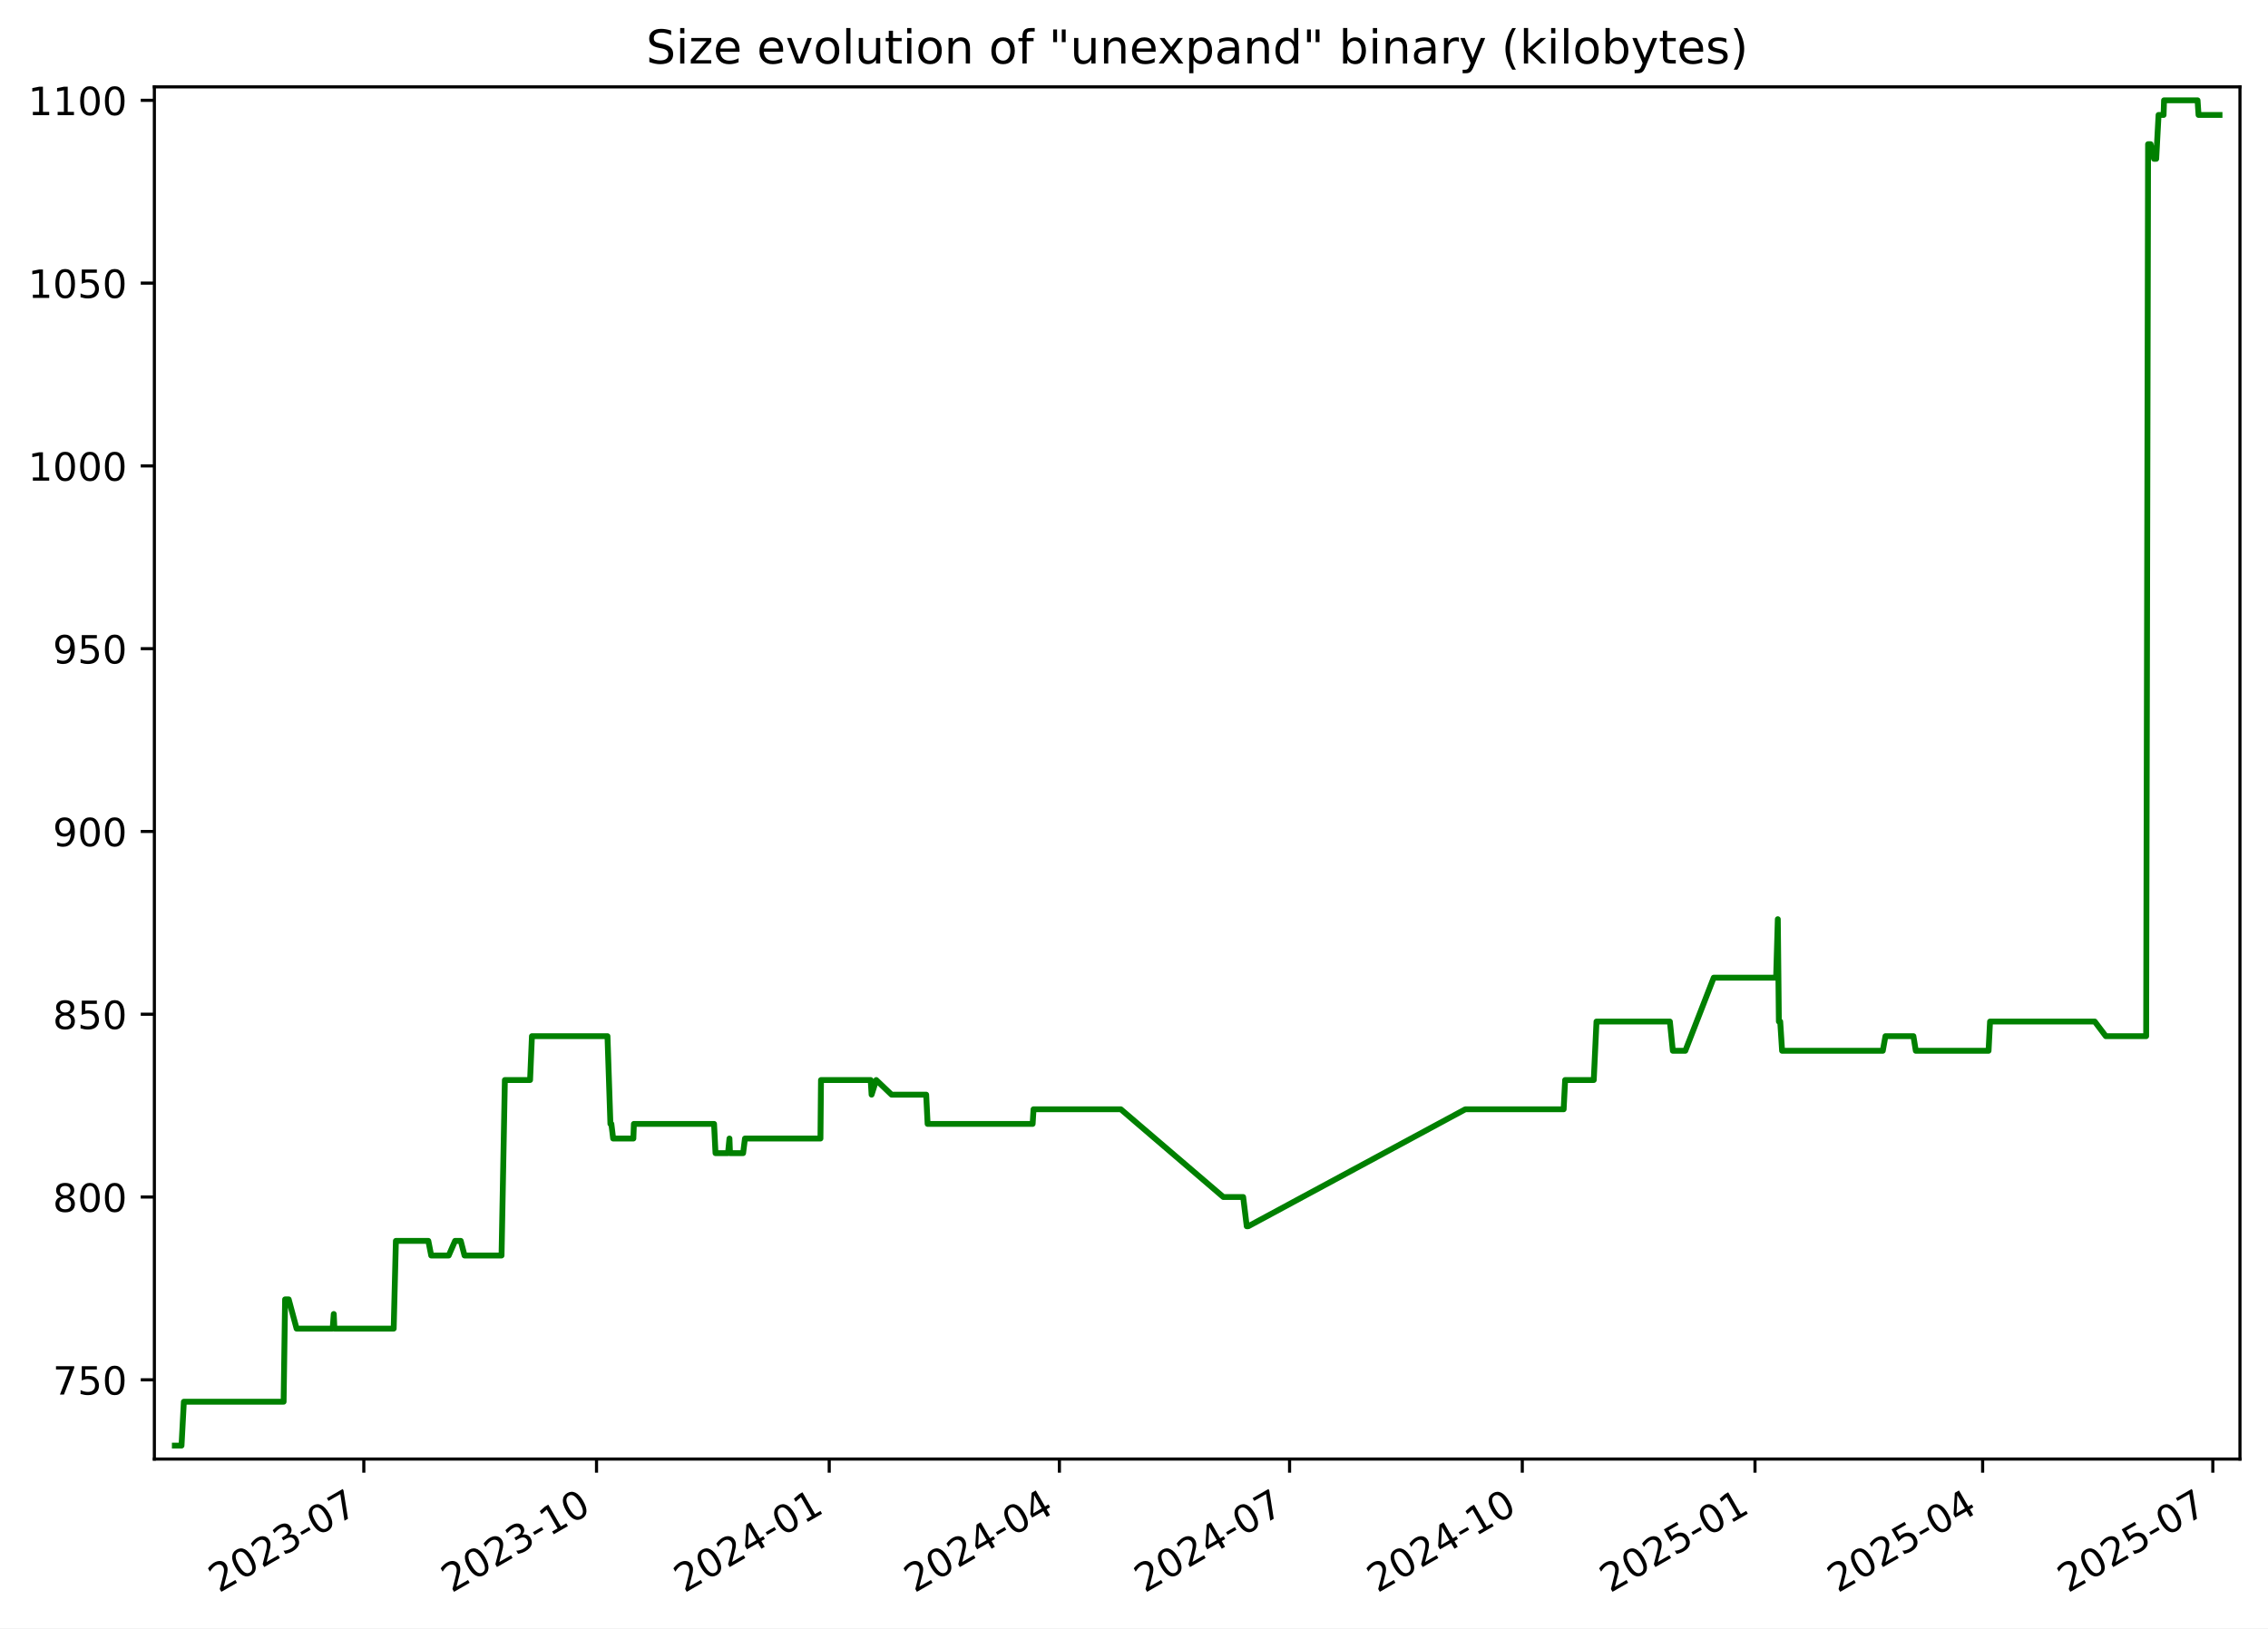
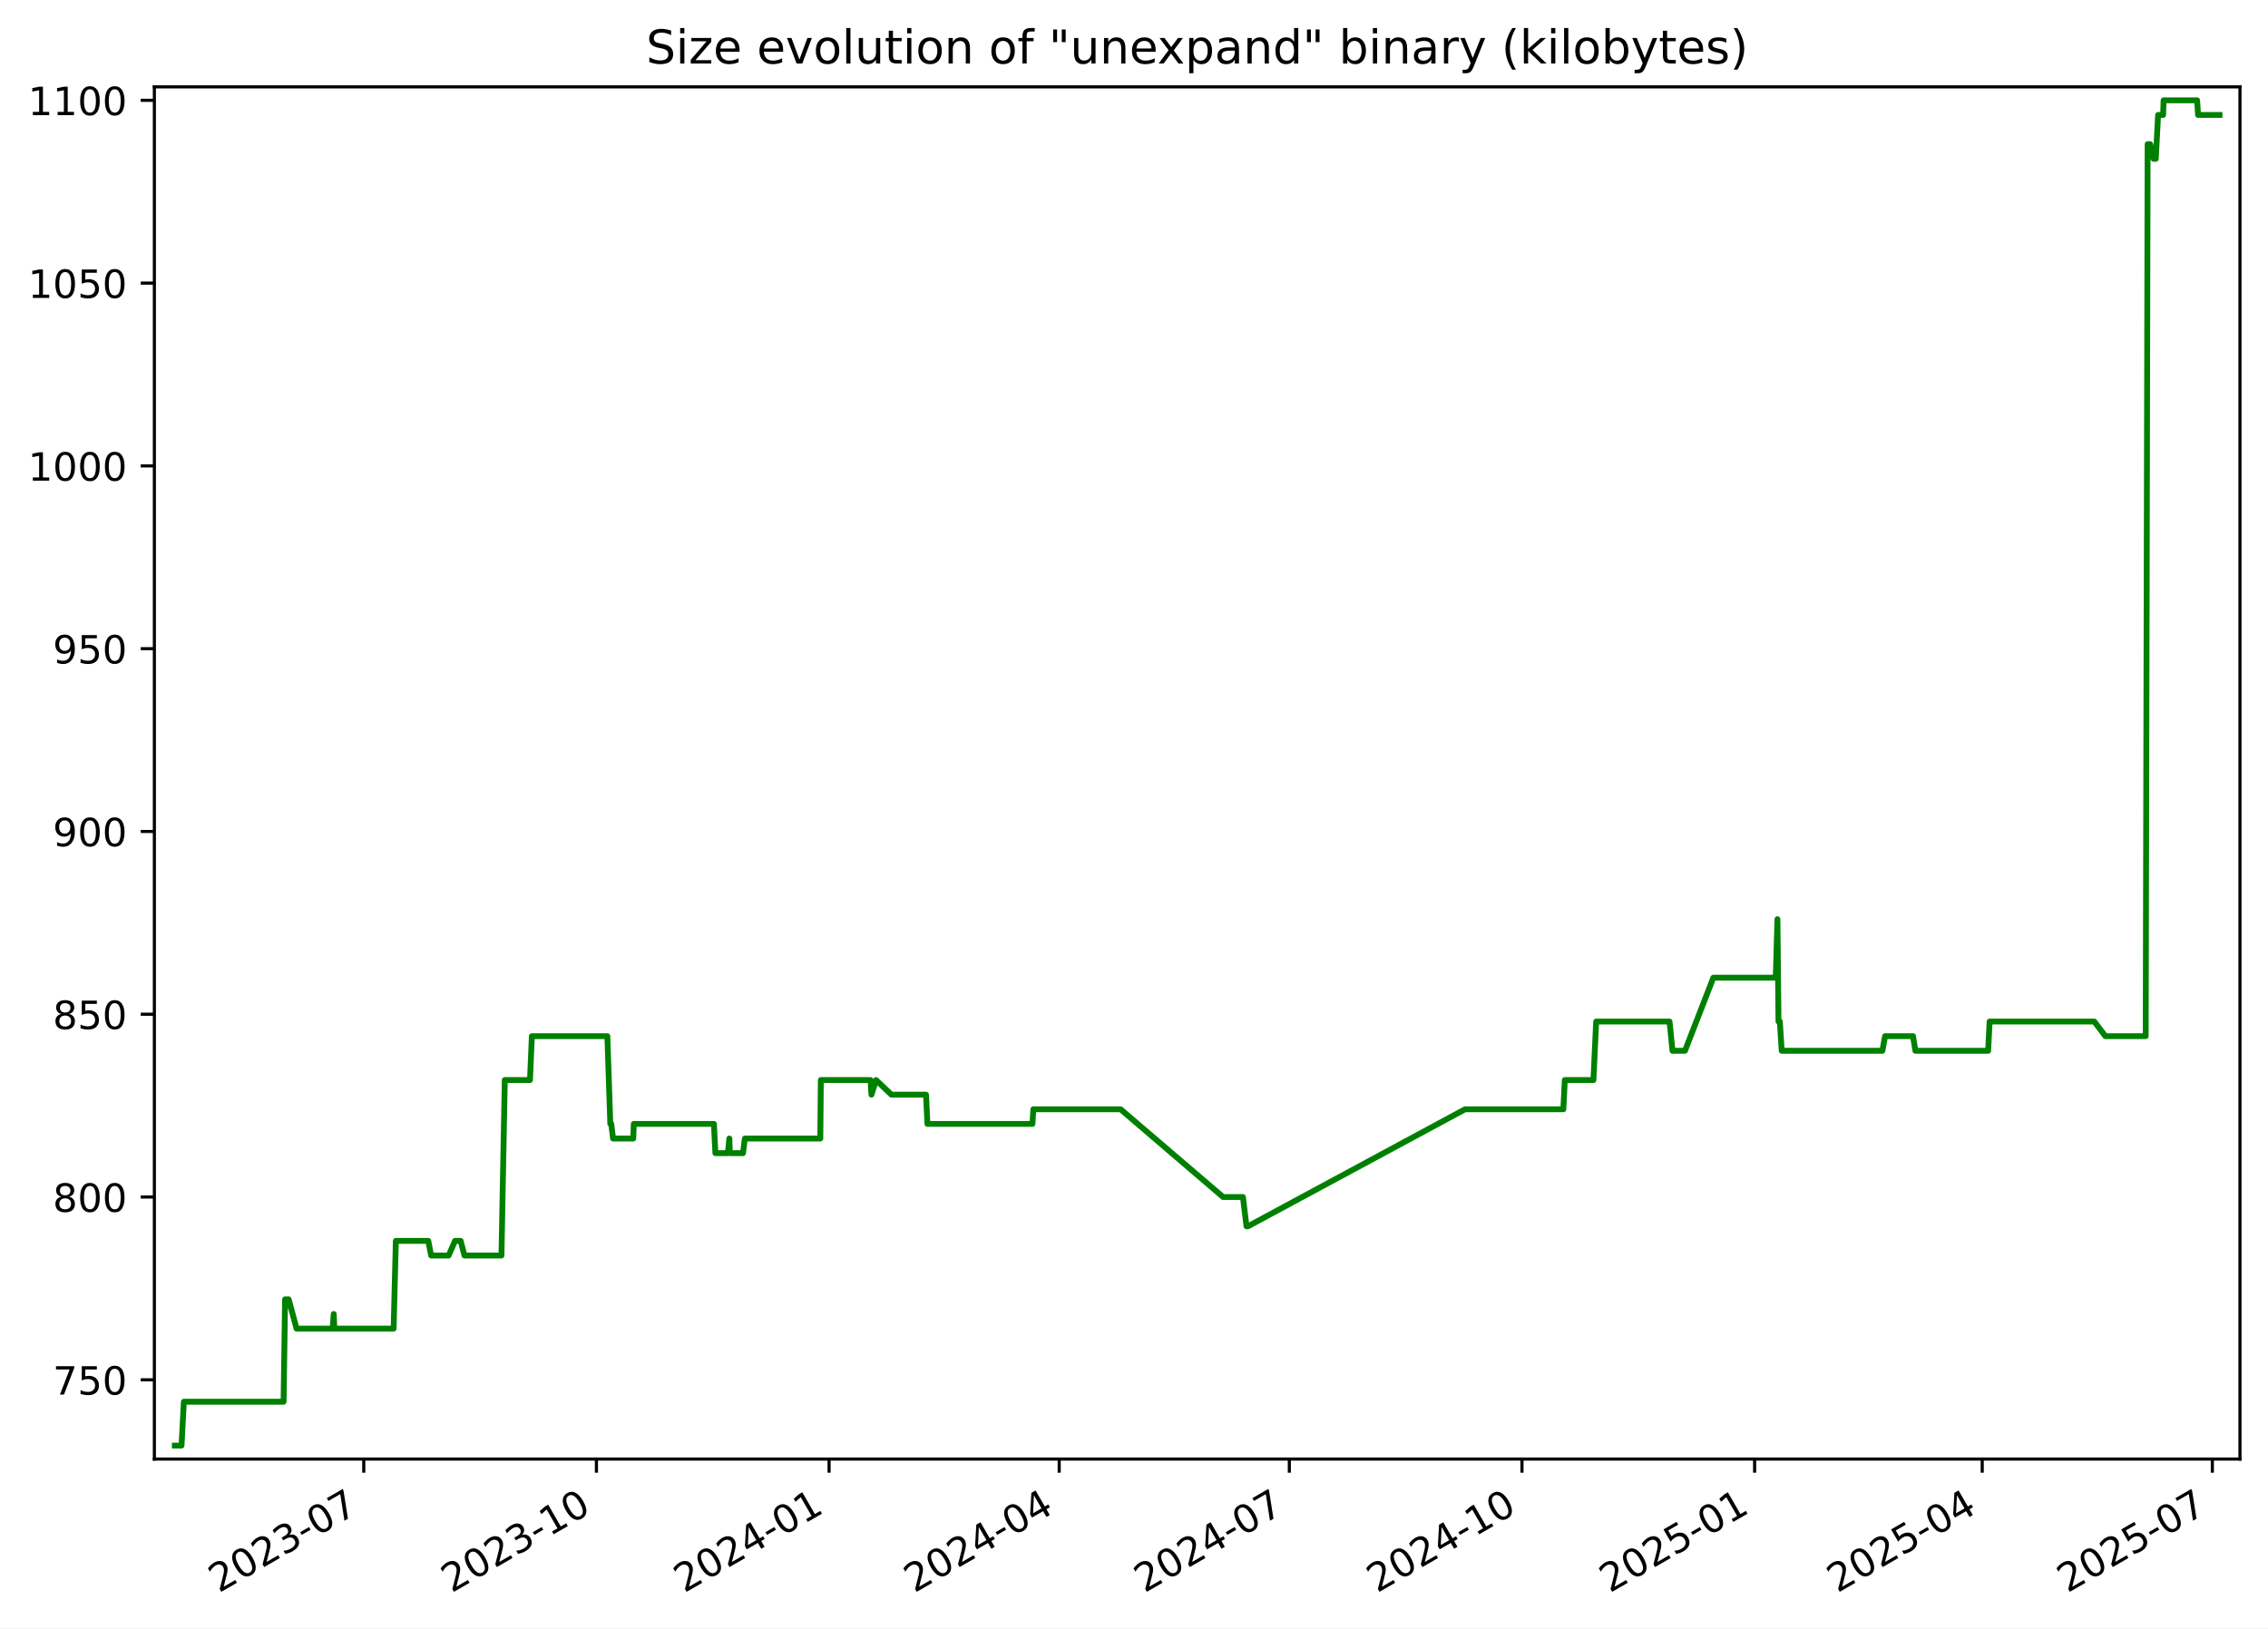
<svg xmlns="http://www.w3.org/2000/svg" xmlns:xlink="http://www.w3.org/1999/xlink" width="582.53pt" height="418.303pt" viewBox="0 0 582.53 418.303" version="1.1">
  <defs>
    <style type="text/css">*{stroke-linejoin: round; stroke-linecap: butt}</style>
  </defs>
  <g id="figure_1">
    <g id="patch_1">
      <path d="M -0 418.303  L 582.53 418.303  L 582.53 0  L -0 0  z " style="fill: #ffffff" />
    </g>
    <g id="axes_1">
      <g id="patch_2">
        <path d="M 39.65 374.83  L 575.33 374.83  L 575.33 22.318  L 39.65 22.318  z " style="fill: #ffffff" />
      </g>
      <g id="matplotlib.axis_1">
        <g id="xtick_1">
          <g id="line2d_1">
            <defs>
-               <path id="m22f95cb3aa" d="M 0 0  L 0 3.5  " style="stroke: #000000; stroke-width: 0.8" />
+               <path id="mf2815ac8bf" d="M 0 0  L 0 3.5  " style="stroke: #000000; stroke-width: 0.8" />
            </defs>
            <g>
-               <use xlink:href="#m22f95cb3aa" x="93.446" y="374.83" style="stroke: #000000; stroke-width: 0.8" />
+               <use xlink:href="#mf2815ac8bf" x="93.434" y="374.83" style="stroke: #000000; stroke-width: 0.8" />
            </g>
          </g>
          <g id="text_1">
-             <g transform="translate(56.22074 409.302) rotate(-30) scale(0.1 -0.1)">
+             <g transform="translate(56.20951 409.302) rotate(-30) scale(0.1 -0.1)">
              <defs>
                <path id="DejaVuSans-32" d="M 1228 531  L 3431 531  L 3431 0  L 469 0  L 469 531  Q 828 903 1448 1529  Q 2069 2156 2228 2338  Q 2531 2678 2651 2914  Q 2772 3150 2772 3378  Q 2772 3750 2511 3984  Q 2250 4219 1831 4219  Q 1534 4219 1204 4116  Q 875 4013 500 3803  L 500 4441  Q 881 4594 1212 4672  Q 1544 4750 1819 4750  Q 2544 4750 2975 4387  Q 3406 4025 3406 3419  Q 3406 3131 3298 2873  Q 3191 2616 2906 2266  Q 2828 2175 2409 1742  Q 1991 1309 1228 531  z " transform="scale(0.015625)" />
                <path id="DejaVuSans-30" d="M 2034 4250  Q 1547 4250 1301 3770  Q 1056 3291 1056 2328  Q 1056 1369 1301 889  Q 1547 409 2034 409  Q 2525 409 2770 889  Q 3016 1369 3016 2328  Q 3016 3291 2770 3770  Q 2525 4250 2034 4250  z M 2034 4750  Q 2819 4750 3233 4129  Q 3647 3509 3647 2328  Q 3647 1150 3233 529  Q 2819 -91 2034 -91  Q 1250 -91 836 529  Q 422 1150 422 2328  Q 422 3509 836 4129  Q 1250 4750 2034 4750  z " transform="scale(0.015625)" />
                <path id="DejaVuSans-33" d="M 2597 2516  Q 3050 2419 3304 2112  Q 3559 1806 3559 1356  Q 3559 666 3084 287  Q 2609 -91 1734 -91  Q 1441 -91 1130 -33  Q 819 25 488 141  L 488 750  Q 750 597 1062 519  Q 1375 441 1716 441  Q 2309 441 2620 675  Q 2931 909 2931 1356  Q 2931 1769 2642 2001  Q 2353 2234 1838 2234  L 1294 2234  L 1294 2753  L 1863 2753  Q 2328 2753 2575 2939  Q 2822 3125 2822 3475  Q 2822 3834 2567 4026  Q 2313 4219 1838 4219  Q 1578 4219 1281 4162  Q 984 4106 628 3988  L 628 4550  Q 988 4650 1302 4700  Q 1616 4750 1894 4750  Q 2613 4750 3031 4423  Q 3450 4097 3450 3541  Q 3450 3153 3228 2886  Q 3006 2619 2597 2516  z " transform="scale(0.015625)" />
                <path id="DejaVuSans-2d" d="M 313 2009  L 1997 2009  L 1997 1497  L 313 1497  L 313 2009  z " transform="scale(0.015625)" />
                <path id="DejaVuSans-37" d="M 525 4666  L 3525 4666  L 3525 4397  L 1831 0  L 1172 0  L 2766 4134  L 525 4134  L 525 4666  z " transform="scale(0.015625)" />
              </defs>
              <use xlink:href="#DejaVuSans-32" />
              <use xlink:href="#DejaVuSans-30" x="63.623" />
              <use xlink:href="#DejaVuSans-32" x="127.246" />
              <use xlink:href="#DejaVuSans-33" x="190.869" />
              <use xlink:href="#DejaVuSans-2d" x="254.492" />
              <use xlink:href="#DejaVuSans-30" x="290.576" />
              <use xlink:href="#DejaVuSans-37" x="354.199" />
            </g>
          </g>
        </g>
        <g id="xtick_2">
          <g id="line2d_2">
            <g>
-               <use xlink:href="#m22f95cb3aa" x="153.215" y="374.83" style="stroke: #000000; stroke-width: 0.8" />
+               <use xlink:href="#mf2815ac8bf" x="153.19" y="374.83" style="stroke: #000000; stroke-width: 0.8" />
            </g>
          </g>
          <g id="text_2">
-             <g transform="translate(115.9905 409.302) rotate(-30) scale(0.1 -0.1)">
+             <g transform="translate(115.9654 409.302) rotate(-30) scale(0.1 -0.1)">
              <defs>
                <path id="DejaVuSans-31" d="M 794 531  L 1825 531  L 1825 4091  L 703 3866  L 703 4441  L 1819 4666  L 2450 4666  L 2450 531  L 3481 531  L 3481 0  L 794 0  L 794 531  z " transform="scale(0.015625)" />
              </defs>
              <use xlink:href="#DejaVuSans-32" />
              <use xlink:href="#DejaVuSans-30" x="63.623" />
              <use xlink:href="#DejaVuSans-32" x="127.246" />
              <use xlink:href="#DejaVuSans-33" x="190.869" />
              <use xlink:href="#DejaVuSans-2d" x="254.492" />
              <use xlink:href="#DejaVuSans-31" x="290.576" />
              <use xlink:href="#DejaVuSans-30" x="354.199" />
            </g>
          </g>
        </g>
        <g id="xtick_3">
          <g id="line2d_3">
            <g>
-               <use xlink:href="#m22f95cb3aa" x="212.985" y="374.83" style="stroke: #000000; stroke-width: 0.8" />
+               <use xlink:href="#mf2815ac8bf" x="212.946" y="374.83" style="stroke: #000000; stroke-width: 0.8" />
            </g>
          </g>
          <g id="text_3">
-             <g transform="translate(175.7602 409.302) rotate(-30) scale(0.1 -0.1)">
+             <g transform="translate(175.7213 409.302) rotate(-30) scale(0.1 -0.1)">
              <defs>
                <path id="DejaVuSans-34" d="M 2419 4116  L 825 1625  L 2419 1625  L 2419 4116  z M 2253 4666  L 3047 4666  L 3047 1625  L 3713 1625  L 3713 1100  L 3047 1100  L 3047 0  L 2419 0  L 2419 1100  L 313 1100  L 313 1709  L 2253 4666  z " transform="scale(0.015625)" />
              </defs>
              <use xlink:href="#DejaVuSans-32" />
              <use xlink:href="#DejaVuSans-30" x="63.623" />
              <use xlink:href="#DejaVuSans-32" x="127.246" />
              <use xlink:href="#DejaVuSans-34" x="190.869" />
              <use xlink:href="#DejaVuSans-2d" x="254.492" />
              <use xlink:href="#DejaVuSans-30" x="290.576" />
              <use xlink:href="#DejaVuSans-31" x="354.199" />
            </g>
          </g>
        </g>
        <g id="xtick_4">
          <g id="line2d_4">
            <g>
-               <use xlink:href="#m22f95cb3aa" x="272.105" y="374.83" style="stroke: #000000; stroke-width: 0.8" />
+               <use xlink:href="#mf2815ac8bf" x="272.053" y="374.83" style="stroke: #000000; stroke-width: 0.8" />
            </g>
          </g>
          <g id="text_4">
-             <g transform="translate(234.8803 409.302) rotate(-30) scale(0.1 -0.1)">
+             <g transform="translate(234.8277 409.302) rotate(-30) scale(0.1 -0.1)">
              <use xlink:href="#DejaVuSans-32" />
              <use xlink:href="#DejaVuSans-30" x="63.623" />
              <use xlink:href="#DejaVuSans-32" x="127.246" />
              <use xlink:href="#DejaVuSans-34" x="190.869" />
              <use xlink:href="#DejaVuSans-2d" x="254.492" />
              <use xlink:href="#DejaVuSans-30" x="290.576" />
              <use xlink:href="#DejaVuSans-34" x="354.199" />
            </g>
          </g>
        </g>
        <g id="xtick_5">
          <g id="line2d_5">
            <g>
-               <use xlink:href="#m22f95cb3aa" x="331.225" y="374.83" style="stroke: #000000; stroke-width: 0.8" />
+               <use xlink:href="#mf2815ac8bf" x="331.159" y="374.83" style="stroke: #000000; stroke-width: 0.8" />
            </g>
          </g>
          <g id="text_5">
-             <g transform="translate(294.0003 409.302) rotate(-30) scale(0.1 -0.1)">
+             <g transform="translate(293.9341 409.302) rotate(-30) scale(0.1 -0.1)">
              <use xlink:href="#DejaVuSans-32" />
              <use xlink:href="#DejaVuSans-30" x="63.623" />
              <use xlink:href="#DejaVuSans-32" x="127.246" />
              <use xlink:href="#DejaVuSans-34" x="190.869" />
              <use xlink:href="#DejaVuSans-2d" x="254.492" />
              <use xlink:href="#DejaVuSans-30" x="290.576" />
              <use xlink:href="#DejaVuSans-37" x="354.199" />
            </g>
          </g>
        </g>
        <g id="xtick_6">
          <g id="line2d_6">
            <g>
-               <use xlink:href="#m22f95cb3aa" x="390.995" y="374.83" style="stroke: #000000; stroke-width: 0.8" />
+               <use xlink:href="#mf2815ac8bf" x="390.915" y="374.83" style="stroke: #000000; stroke-width: 0.8" />
            </g>
          </g>
          <g id="text_6">
-             <g transform="translate(353.7701 409.302) rotate(-30) scale(0.1 -0.1)">
+             <g transform="translate(353.69 409.302) rotate(-30) scale(0.1 -0.1)">
              <use xlink:href="#DejaVuSans-32" />
              <use xlink:href="#DejaVuSans-30" x="63.623" />
              <use xlink:href="#DejaVuSans-32" x="127.246" />
              <use xlink:href="#DejaVuSans-34" x="190.869" />
              <use xlink:href="#DejaVuSans-2d" x="254.492" />
              <use xlink:href="#DejaVuSans-31" x="290.576" />
              <use xlink:href="#DejaVuSans-30" x="354.199" />
            </g>
          </g>
        </g>
        <g id="xtick_7">
          <g id="line2d_7">
            <g>
-               <use xlink:href="#m22f95cb3aa" x="450.765" y="374.83" style="stroke: #000000; stroke-width: 0.8" />
+               <use xlink:href="#mf2815ac8bf" x="450.671" y="374.83" style="stroke: #000000; stroke-width: 0.8" />
            </g>
          </g>
          <g id="text_7">
-             <g transform="translate(413.5398 409.302) rotate(-30) scale(0.1 -0.1)">
+             <g transform="translate(413.4459 409.302) rotate(-30) scale(0.1 -0.1)">
              <defs>
                <path id="DejaVuSans-35" d="M 691 4666  L 3169 4666  L 3169 4134  L 1269 4134  L 1269 2991  Q 1406 3038 1543 3061  Q 1681 3084 1819 3084  Q 2600 3084 3056 2656  Q 3513 2228 3513 1497  Q 3513 744 3044 326  Q 2575 -91 1722 -91  Q 1428 -91 1123 -41  Q 819 9 494 109  L 494 744  Q 775 591 1075 516  Q 1375 441 1709 441  Q 2250 441 2565 725  Q 2881 1009 2881 1497  Q 2881 1984 2565 2268  Q 2250 2553 1709 2553  Q 1456 2553 1204 2497  Q 953 2441 691 2322  L 691 4666  z " transform="scale(0.015625)" />
              </defs>
              <use xlink:href="#DejaVuSans-32" />
              <use xlink:href="#DejaVuSans-30" x="63.623" />
              <use xlink:href="#DejaVuSans-32" x="127.246" />
              <use xlink:href="#DejaVuSans-35" x="190.869" />
              <use xlink:href="#DejaVuSans-2d" x="254.492" />
              <use xlink:href="#DejaVuSans-30" x="290.576" />
              <use xlink:href="#DejaVuSans-31" x="354.199" />
            </g>
          </g>
        </g>
        <g id="xtick_8">
          <g id="line2d_8">
            <g>
-               <use xlink:href="#m22f95cb3aa" x="509.235" y="374.83" style="stroke: #000000; stroke-width: 0.8" />
+               <use xlink:href="#mf2815ac8bf" x="509.128" y="374.83" style="stroke: #000000; stroke-width: 0.8" />
            </g>
          </g>
          <g id="text_8">
-             <g transform="translate(472.0102 409.302) rotate(-30) scale(0.1 -0.1)">
+             <g transform="translate(471.9028 409.302) rotate(-30) scale(0.1 -0.1)">
              <use xlink:href="#DejaVuSans-32" />
              <use xlink:href="#DejaVuSans-30" x="63.623" />
              <use xlink:href="#DejaVuSans-32" x="127.246" />
              <use xlink:href="#DejaVuSans-35" x="190.869" />
              <use xlink:href="#DejaVuSans-2d" x="254.492" />
              <use xlink:href="#DejaVuSans-30" x="290.576" />
              <use xlink:href="#DejaVuSans-34" x="354.199" />
            </g>
          </g>
        </g>
        <g id="xtick_9">
          <g id="line2d_9">
            <g>
-               <use xlink:href="#m22f95cb3aa" x="568.355" y="374.83" style="stroke: #000000; stroke-width: 0.8" />
+               <use xlink:href="#mf2815ac8bf" x="568.234" y="374.83" style="stroke: #000000; stroke-width: 0.8" />
            </g>
          </g>
          <g id="text_9">
-             <g transform="translate(531.1303 409.302) rotate(-30) scale(0.1 -0.1)">
+             <g transform="translate(531.0092 409.302) rotate(-30) scale(0.1 -0.1)">
              <use xlink:href="#DejaVuSans-32" />
              <use xlink:href="#DejaVuSans-30" x="63.623" />
              <use xlink:href="#DejaVuSans-32" x="127.246" />
              <use xlink:href="#DejaVuSans-35" x="190.869" />
              <use xlink:href="#DejaVuSans-2d" x="254.492" />
              <use xlink:href="#DejaVuSans-30" x="290.576" />
              <use xlink:href="#DejaVuSans-37" x="354.199" />
            </g>
          </g>
        </g>
      </g>
      <g id="matplotlib.axis_2">
        <g id="ytick_1">
          <g id="line2d_10">
            <defs>
-               <path id="md3372bdb05" d="M 0 0  L -3.5 0  " style="stroke: #000000; stroke-width: 0.8" />
+               <path id="m56752900ae" d="M 0 0  L -3.5 0  " style="stroke: #000000; stroke-width: 0.8" />
            </defs>
            <g>
-               <use xlink:href="#md3372bdb05" x="39.65" y="354.47" style="stroke: #000000; stroke-width: 0.8" />
+               <use xlink:href="#m56752900ae" x="39.65" y="354.47" style="stroke: #000000; stroke-width: 0.8" />
            </g>
          </g>
          <g id="text_10">
            <g transform="translate(13.5625 358.269) scale(0.1 -0.1)">
              <use xlink:href="#DejaVuSans-37" />
              <use xlink:href="#DejaVuSans-35" x="63.623" />
              <use xlink:href="#DejaVuSans-30" x="127.246" />
            </g>
          </g>
        </g>
        <g id="ytick_2">
          <g id="line2d_11">
            <g>
-               <use xlink:href="#md3372bdb05" x="39.65" y="307.513" style="stroke: #000000; stroke-width: 0.8" />
+               <use xlink:href="#m56752900ae" x="39.65" y="307.513" style="stroke: #000000; stroke-width: 0.8" />
            </g>
          </g>
          <g id="text_11">
            <g transform="translate(13.5625 311.3125) scale(0.1 -0.1)">
              <defs>
                <path id="DejaVuSans-38" d="M 2034 2216  Q 1584 2216 1326 1975  Q 1069 1734 1069 1313  Q 1069 891 1326 650  Q 1584 409 2034 409  Q 2484 409 2743 651  Q 3003 894 3003 1313  Q 3003 1734 2745 1975  Q 2488 2216 2034 2216  z M 1403 2484  Q 997 2584 770 2862  Q 544 3141 544 3541  Q 544 4100 942 4425  Q 1341 4750 2034 4750  Q 2731 4750 3128 4425  Q 3525 4100 3525 3541  Q 3525 3141 3298 2862  Q 3072 2584 2669 2484  Q 3125 2378 3379 2068  Q 3634 1759 3634 1313  Q 3634 634 3220 271  Q 2806 -91 2034 -91  Q 1263 -91 848 271  Q 434 634 434 1313  Q 434 1759 690 2068  Q 947 2378 1403 2484  z M 1172 3481  Q 1172 3119 1398 2916  Q 1625 2713 2034 2713  Q 2441 2713 2670 2916  Q 2900 3119 2900 3481  Q 2900 3844 2670 4047  Q 2441 4250 2034 4250  Q 1625 4250 1398 4047  Q 1172 3844 1172 3481  z " transform="scale(0.015625)" />
              </defs>
              <use xlink:href="#DejaVuSans-38" />
              <use xlink:href="#DejaVuSans-30" x="63.623" />
              <use xlink:href="#DejaVuSans-30" x="127.246" />
            </g>
          </g>
        </g>
        <g id="ytick_3">
          <g id="line2d_12">
            <g>
-               <use xlink:href="#md3372bdb05" x="39.65" y="260.557" style="stroke: #000000; stroke-width: 0.8" />
+               <use xlink:href="#m56752900ae" x="39.65" y="260.557" style="stroke: #000000; stroke-width: 0.8" />
            </g>
          </g>
          <g id="text_12">
            <g transform="translate(13.5625 264.356) scale(0.1 -0.1)">
              <use xlink:href="#DejaVuSans-38" />
              <use xlink:href="#DejaVuSans-35" x="63.623" />
              <use xlink:href="#DejaVuSans-30" x="127.246" />
            </g>
          </g>
        </g>
        <g id="ytick_4">
          <g id="line2d_13">
            <g>
-               <use xlink:href="#md3372bdb05" x="39.65" y="213.6" style="stroke: #000000; stroke-width: 0.8" />
+               <use xlink:href="#m56752900ae" x="39.65" y="213.6" style="stroke: #000000; stroke-width: 0.8" />
            </g>
          </g>
          <g id="text_13">
            <g transform="translate(13.5625 217.3994) scale(0.1 -0.1)">
              <defs>
                <path id="DejaVuSans-39" d="M 703 97  L 703 672  Q 941 559 1184 500  Q 1428 441 1663 441  Q 2288 441 2617 861  Q 2947 1281 2994 2138  Q 2813 1869 2534 1725  Q 2256 1581 1919 1581  Q 1219 1581 811 2004  Q 403 2428 403 3163  Q 403 3881 828 4315  Q 1253 4750 1959 4750  Q 2769 4750 3195 4129  Q 3622 3509 3622 2328  Q 3622 1225 3098 567  Q 2575 -91 1691 -91  Q 1453 -91 1209 -44  Q 966 3 703 97  z M 1959 2075  Q 2384 2075 2632 2365  Q 2881 2656 2881 3163  Q 2881 3666 2632 3958  Q 2384 4250 1959 4250  Q 1534 4250 1286 3958  Q 1038 3666 1038 3163  Q 1038 2656 1286 2365  Q 1534 2075 1959 2075  z " transform="scale(0.015625)" />
              </defs>
              <use xlink:href="#DejaVuSans-39" />
              <use xlink:href="#DejaVuSans-30" x="63.623" />
              <use xlink:href="#DejaVuSans-30" x="127.246" />
            </g>
          </g>
        </g>
        <g id="ytick_5">
          <g id="line2d_14">
            <g>
-               <use xlink:href="#md3372bdb05" x="39.65" y="166.644" style="stroke: #000000; stroke-width: 0.8" />
+               <use xlink:href="#m56752900ae" x="39.65" y="166.644" style="stroke: #000000; stroke-width: 0.8" />
            </g>
          </g>
          <g id="text_14">
            <g transform="translate(13.5625 170.4429) scale(0.1 -0.1)">
              <use xlink:href="#DejaVuSans-39" />
              <use xlink:href="#DejaVuSans-35" x="63.623" />
              <use xlink:href="#DejaVuSans-30" x="127.246" />
            </g>
          </g>
        </g>
        <g id="ytick_6">
          <g id="line2d_15">
            <g>
-               <use xlink:href="#md3372bdb05" x="39.65" y="119.687" style="stroke: #000000; stroke-width: 0.8" />
+               <use xlink:href="#m56752900ae" x="39.65" y="119.687" style="stroke: #000000; stroke-width: 0.8" />
            </g>
          </g>
          <g id="text_15">
            <g transform="translate(7.2 123.4864) scale(0.1 -0.1)">
              <use xlink:href="#DejaVuSans-31" />
              <use xlink:href="#DejaVuSans-30" x="63.623" />
              <use xlink:href="#DejaVuSans-30" x="127.246" />
              <use xlink:href="#DejaVuSans-30" x="190.869" />
            </g>
          </g>
        </g>
        <g id="ytick_7">
          <g id="line2d_16">
            <g>
-               <use xlink:href="#md3372bdb05" x="39.65" y="72.731" style="stroke: #000000; stroke-width: 0.8" />
+               <use xlink:href="#m56752900ae" x="39.65" y="72.731" style="stroke: #000000; stroke-width: 0.8" />
            </g>
          </g>
          <g id="text_16">
            <g transform="translate(7.2 76.52987) scale(0.1 -0.1)">
              <use xlink:href="#DejaVuSans-31" />
              <use xlink:href="#DejaVuSans-30" x="63.623" />
              <use xlink:href="#DejaVuSans-35" x="127.246" />
              <use xlink:href="#DejaVuSans-30" x="190.869" />
            </g>
          </g>
        </g>
        <g id="ytick_8">
          <g id="line2d_17">
            <g>
-               <use xlink:href="#md3372bdb05" x="39.65" y="25.774" style="stroke: #000000; stroke-width: 0.8" />
+               <use xlink:href="#m56752900ae" x="39.65" y="25.774" style="stroke: #000000; stroke-width: 0.8" />
            </g>
          </g>
          <g id="text_17">
            <g transform="translate(7.2 29.57334) scale(0.1 -0.1)">
              <use xlink:href="#DejaVuSans-31" />
              <use xlink:href="#DejaVuSans-31" x="63.623" />
              <use xlink:href="#DejaVuSans-30" x="127.246" />
              <use xlink:href="#DejaVuSans-30" x="190.869" />
            </g>
          </g>
        </g>
      </g>
      <g id="line2d_18">
-         <path d="M 44.902 371.374  L 46.622 371.374  L 47.223 360.105  L 72.846 360.105  L 73.227 333.809  L 74.155 333.809  L 76.18 341.322  L 85.449 341.322  L 85.725 337.565  L 85.89 341.322  L 101.118 341.322  L 101.684 318.783  L 110.017 318.783  L 110.755 322.539  L 115.251 322.539  L 116.883 318.783  L 118.34 318.783  L 119.315 322.539  L 128.819 322.539  L 129.675 277.461  L 136.149 277.461  L 136.626 266.192  L 156.029 266.192  L 156.782 288.731  L 157.029 288.731  L 157.486 292.487  L 162.68 292.487  L 162.813 288.731  L 183.405 288.731  L 183.776 296.244  L 186.992 296.244  L 187.359 292.487  L 187.502 296.244  L 190.87 296.244  L 191.343 292.487  L 210.731 292.487  L 210.871 277.461  L 223.634 277.461  L 223.867 281.218  L 225.059 277.461  L 228.996 281.218  L 237.89 281.218  L 238.255 288.731  L 265.231 288.731  L 265.462 284.974  L 287.88 284.974  L 314.211 307.513  L 319.307 307.513  L 320.222 315.026  L 320.618 315.026  L 376.368 284.974  L 401.621 284.974  L 401.999 277.461  L 409.354 277.461  L 410.056 262.435  L 428.905 262.435  L 429.667 269.948  L 432.866 269.948  L 440.163 251.165  L 456.193 251.165  L 456.626 236.139  L 456.899 262.435  L 457.244 262.435  L 457.723 269.948  L 483.591 269.948  L 484.274 266.192  L 491.458 266.192  L 492.07 269.948  L 510.755 269.948  L 511.137 262.435  L 538.03 262.435  L 540.869 266.192  L 551.237 266.192  L 551.73 37.044  L 552.386 37.044  L 553.253 40.8  L 553.818 40.8  L 554.422 29.531  L 555.712 29.531  L 555.83 25.774  L 564.439 25.774  L 564.691 29.531  L 570.078 29.531  L 570.078 29.531  " clip-path="url(#p4b94e2faf2)" style="fill: none; stroke: #008000; stroke-width: 1.5; stroke-linecap: square" />
+         <path d="M 44.902 371.374  L 46.621 371.374  L 47.223 360.105  L 72.84 360.105  L 73.22 333.809  L 74.148 333.809  L 76.173 341.322  L 85.44 341.322  L 85.716 337.565  L 85.88 341.322  L 101.105 341.322  L 101.67 318.783  L 110.002 318.783  L 110.74 322.539  L 115.234 322.539  L 116.866 318.783  L 118.323 318.783  L 119.297 322.539  L 128.8 322.539  L 129.655 277.461  L 136.128 277.461  L 136.605 266.192  L 156.003 266.192  L 156.756 288.731  L 157.003 288.731  L 157.459 292.487  L 162.653 292.487  L 162.786 288.731  L 183.373 288.731  L 183.744 296.244  L 186.96 296.244  L 187.326 292.487  L 187.469 296.244  L 190.837 296.244  L 191.309 292.487  L 210.692 292.487  L 210.832 277.461  L 223.592 277.461  L 223.826 281.218  L 225.017 277.461  L 228.953 281.218  L 237.846 281.218  L 238.21 288.731  L 265.18 288.731  L 265.411 284.974  L 287.824 284.974  L 314.149 307.513  L 319.244 307.513  L 320.159 315.026  L 320.554 315.026  L 376.291 284.974  L 401.539 284.974  L 401.917 277.461  L 409.269 277.461  L 409.972 262.435  L 428.816 262.435  L 429.578 269.948  L 432.776 269.948  L 440.072 251.165  L 456.098 251.165  L 456.531 236.139  L 456.803 262.435  L 457.148 262.435  L 457.627 269.948  L 483.49 269.948  L 484.172 266.192  L 491.355 266.192  L 491.966 269.948  L 510.647 269.948  L 511.029 262.435  L 537.916 262.435  L 540.754 266.192  L 551.12 266.192  L 551.613 37.044  L 552.269 37.044  L 553.136 40.8  L 553.7 40.8  L 554.304 29.531  L 555.594 29.531  L 555.712 25.774  L 564.319 25.774  L 564.57 29.531  L 570.078 29.531  L 570.078 29.531  " clip-path="url(#p7a68730d0b)" style="fill: none; stroke: #008000; stroke-width: 1.5; stroke-linecap: square" />
      </g>
      <g id="patch_3">
        <path d="M 39.65 374.83  L 39.65 22.318  " style="fill: none; stroke: #000000; stroke-width: 0.8; stroke-linejoin: miter; stroke-linecap: square" />
      </g>
      <g id="patch_4">
        <path d="M 575.33 374.83  L 575.33 22.318  " style="fill: none; stroke: #000000; stroke-width: 0.8; stroke-linejoin: miter; stroke-linecap: square" />
      </g>
      <g id="patch_5">
        <path d="M 39.65 374.83  L 575.33 374.83  " style="fill: none; stroke: #000000; stroke-width: 0.8; stroke-linejoin: miter; stroke-linecap: square" />
      </g>
      <g id="patch_6">
        <path d="M 39.65 22.318  L 575.33 22.318  " style="fill: none; stroke: #000000; stroke-width: 0.8; stroke-linejoin: miter; stroke-linecap: square" />
      </g>
      <g id="text_18">
        <g transform="translate(165.9538 16.31812) scale(0.12 -0.12)">
          <defs>
            <path id="DejaVuSans-53" d="M 3425 4513  L 3425 3897  Q 3066 4069 2747 4153  Q 2428 4238 2131 4238  Q 1616 4238 1336 4038  Q 1056 3838 1056 3469  Q 1056 3159 1242 3001  Q 1428 2844 1947 2747  L 2328 2669  Q 3034 2534 3370 2195  Q 3706 1856 3706 1288  Q 3706 609 3251 259  Q 2797 -91 1919 -91  Q 1588 -91 1214 -16  Q 841 59 441 206  L 441 856  Q 825 641 1194 531  Q 1563 422 1919 422  Q 2459 422 2753 634  Q 3047 847 3047 1241  Q 3047 1584 2836 1778  Q 2625 1972 2144 2069  L 1759 2144  Q 1053 2284 737 2584  Q 422 2884 422 3419  Q 422 4038 858 4394  Q 1294 4750 2059 4750  Q 2388 4750 2728 4690  Q 3069 4631 3425 4513  z " transform="scale(0.015625)" />
            <path id="DejaVuSans-69" d="M 603 3500  L 1178 3500  L 1178 0  L 603 0  L 603 3500  z M 603 4863  L 1178 4863  L 1178 4134  L 603 4134  L 603 4863  z " transform="scale(0.015625)" />
            <path id="DejaVuSans-7a" d="M 353 3500  L 3084 3500  L 3084 2975  L 922 459  L 3084 459  L 3084 0  L 275 0  L 275 525  L 2438 3041  L 353 3041  L 353 3500  z " transform="scale(0.015625)" />
            <path id="DejaVuSans-65" d="M 3597 1894  L 3597 1613  L 953 1613  Q 991 1019 1311 708  Q 1631 397 2203 397  Q 2534 397 2845 478  Q 3156 559 3463 722  L 3463 178  Q 3153 47 2828 -22  Q 2503 -91 2169 -91  Q 1331 -91 842 396  Q 353 884 353 1716  Q 353 2575 817 3079  Q 1281 3584 2069 3584  Q 2775 3584 3186 3129  Q 3597 2675 3597 1894  z M 3022 2063  Q 3016 2534 2758 2815  Q 2500 3097 2075 3097  Q 1594 3097 1305 2825  Q 1016 2553 972 2059  L 3022 2063  z " transform="scale(0.015625)" />
            <path id="DejaVuSans-20" transform="scale(0.015625)" />
            <path id="DejaVuSans-76" d="M 191 3500  L 800 3500  L 1894 563  L 2988 3500  L 3597 3500  L 2284 0  L 1503 0  L 191 3500  z " transform="scale(0.015625)" />
            <path id="DejaVuSans-6f" d="M 1959 3097  Q 1497 3097 1228 2736  Q 959 2375 959 1747  Q 959 1119 1226 758  Q 1494 397 1959 397  Q 2419 397 2687 759  Q 2956 1122 2956 1747  Q 2956 2369 2687 2733  Q 2419 3097 1959 3097  z M 1959 3584  Q 2709 3584 3137 3096  Q 3566 2609 3566 1747  Q 3566 888 3137 398  Q 2709 -91 1959 -91  Q 1206 -91 779 398  Q 353 888 353 1747  Q 353 2609 779 3096  Q 1206 3584 1959 3584  z " transform="scale(0.015625)" />
            <path id="DejaVuSans-6c" d="M 603 4863  L 1178 4863  L 1178 0  L 603 0  L 603 4863  z " transform="scale(0.015625)" />
            <path id="DejaVuSans-75" d="M 544 1381  L 544 3500  L 1119 3500  L 1119 1403  Q 1119 906 1312 657  Q 1506 409 1894 409  Q 2359 409 2629 706  Q 2900 1003 2900 1516  L 2900 3500  L 3475 3500  L 3475 0  L 2900 0  L 2900 538  Q 2691 219 2414 64  Q 2138 -91 1772 -91  Q 1169 -91 856 284  Q 544 659 544 1381  z M 1991 3584  L 1991 3584  z " transform="scale(0.015625)" />
            <path id="DejaVuSans-74" d="M 1172 4494  L 1172 3500  L 2356 3500  L 2356 3053  L 1172 3053  L 1172 1153  Q 1172 725 1289 603  Q 1406 481 1766 481  L 2356 481  L 2356 0  L 1766 0  Q 1100 0 847 248  Q 594 497 594 1153  L 594 3053  L 172 3053  L 172 3500  L 594 3500  L 594 4494  L 1172 4494  z " transform="scale(0.015625)" />
            <path id="DejaVuSans-6e" d="M 3513 2113  L 3513 0  L 2938 0  L 2938 2094  Q 2938 2591 2744 2837  Q 2550 3084 2163 3084  Q 1697 3084 1428 2787  Q 1159 2491 1159 1978  L 1159 0  L 581 0  L 581 3500  L 1159 3500  L 1159 2956  Q 1366 3272 1645 3428  Q 1925 3584 2291 3584  Q 2894 3584 3203 3211  Q 3513 2838 3513 2113  z " transform="scale(0.015625)" />
            <path id="DejaVuSans-66" d="M 2375 4863  L 2375 4384  L 1825 4384  Q 1516 4384 1395 4259  Q 1275 4134 1275 3809  L 1275 3500  L 2222 3500  L 2222 3053  L 1275 3053  L 1275 0  L 697 0  L 697 3053  L 147 3053  L 147 3500  L 697 3500  L 697 3744  Q 697 4328 969 4595  Q 1241 4863 1831 4863  L 2375 4863  z " transform="scale(0.015625)" />
            <path id="DejaVuSans-22" d="M 1147 4666  L 1147 2931  L 616 2931  L 616 4666  L 1147 4666  z M 2328 4666  L 2328 2931  L 1797 2931  L 1797 4666  L 2328 4666  z " transform="scale(0.015625)" />
            <path id="DejaVuSans-78" d="M 3513 3500  L 2247 1797  L 3578 0  L 2900 0  L 1881 1375  L 863 0  L 184 0  L 1544 1831  L 300 3500  L 978 3500  L 1906 2253  L 2834 3500  L 3513 3500  z " transform="scale(0.015625)" />
            <path id="DejaVuSans-70" d="M 1159 525  L 1159 -1331  L 581 -1331  L 581 3500  L 1159 3500  L 1159 2969  Q 1341 3281 1617 3432  Q 1894 3584 2278 3584  Q 2916 3584 3314 3078  Q 3713 2572 3713 1747  Q 3713 922 3314 415  Q 2916 -91 2278 -91  Q 1894 -91 1617 61  Q 1341 213 1159 525  z M 3116 1747  Q 3116 2381 2855 2742  Q 2594 3103 2138 3103  Q 1681 3103 1420 2742  Q 1159 2381 1159 1747  Q 1159 1113 1420 752  Q 1681 391 2138 391  Q 2594 391 2855 752  Q 3116 1113 3116 1747  z " transform="scale(0.015625)" />
            <path id="DejaVuSans-61" d="M 2194 1759  Q 1497 1759 1228 1600  Q 959 1441 959 1056  Q 959 750 1161 570  Q 1363 391 1709 391  Q 2188 391 2477 730  Q 2766 1069 2766 1631  L 2766 1759  L 2194 1759  z M 3341 1997  L 3341 0  L 2766 0  L 2766 531  Q 2569 213 2275 61  Q 1981 -91 1556 -91  Q 1019 -91 701 211  Q 384 513 384 1019  Q 384 1609 779 1909  Q 1175 2209 1959 2209  L 2766 2209  L 2766 2266  Q 2766 2663 2505 2880  Q 2244 3097 1772 3097  Q 1472 3097 1187 3025  Q 903 2953 641 2809  L 641 3341  Q 956 3463 1253 3523  Q 1550 3584 1831 3584  Q 2591 3584 2966 3190  Q 3341 2797 3341 1997  z " transform="scale(0.015625)" />
            <path id="DejaVuSans-64" d="M 2906 2969  L 2906 4863  L 3481 4863  L 3481 0  L 2906 0  L 2906 525  Q 2725 213 2448 61  Q 2172 -91 1784 -91  Q 1150 -91 751 415  Q 353 922 353 1747  Q 353 2572 751 3078  Q 1150 3584 1784 3584  Q 2172 3584 2448 3432  Q 2725 3281 2906 2969  z M 947 1747  Q 947 1113 1208 752  Q 1469 391 1925 391  Q 2381 391 2643 752  Q 2906 1113 2906 1747  Q 2906 2381 2643 2742  Q 2381 3103 1925 3103  Q 1469 3103 1208 2742  Q 947 2381 947 1747  z " transform="scale(0.015625)" />
            <path id="DejaVuSans-62" d="M 3116 1747  Q 3116 2381 2855 2742  Q 2594 3103 2138 3103  Q 1681 3103 1420 2742  Q 1159 2381 1159 1747  Q 1159 1113 1420 752  Q 1681 391 2138 391  Q 2594 391 2855 752  Q 3116 1113 3116 1747  z M 1159 2969  Q 1341 3281 1617 3432  Q 1894 3584 2278 3584  Q 2916 3584 3314 3078  Q 3713 2572 3713 1747  Q 3713 922 3314 415  Q 2916 -91 2278 -91  Q 1894 -91 1617 61  Q 1341 213 1159 525  L 1159 0  L 581 0  L 581 4863  L 1159 4863  L 1159 2969  z " transform="scale(0.015625)" />
            <path id="DejaVuSans-72" d="M 2631 2963  Q 2534 3019 2420 3045  Q 2306 3072 2169 3072  Q 1681 3072 1420 2755  Q 1159 2438 1159 1844  L 1159 0  L 581 0  L 581 3500  L 1159 3500  L 1159 2956  Q 1341 3275 1631 3429  Q 1922 3584 2338 3584  Q 2397 3584 2469 3576  Q 2541 3569 2628 3553  L 2631 2963  z " transform="scale(0.015625)" />
            <path id="DejaVuSans-79" d="M 2059 -325  Q 1816 -950 1584 -1140  Q 1353 -1331 966 -1331  L 506 -1331  L 506 -850  L 844 -850  Q 1081 -850 1212 -737  Q 1344 -625 1503 -206  L 1606 56  L 191 3500  L 800 3500  L 1894 763  L 2988 3500  L 3597 3500  L 2059 -325  z " transform="scale(0.015625)" />
            <path id="DejaVuSans-28" d="M 1984 4856  Q 1566 4138 1362 3434  Q 1159 2731 1159 2009  Q 1159 1288 1364 580  Q 1569 -128 1984 -844  L 1484 -844  Q 1016 -109 783 600  Q 550 1309 550 2009  Q 550 2706 781 3412  Q 1013 4119 1484 4856  L 1984 4856  z " transform="scale(0.015625)" />
            <path id="DejaVuSans-6b" d="M 581 4863  L 1159 4863  L 1159 1991  L 2875 3500  L 3609 3500  L 1753 1863  L 3688 0  L 2938 0  L 1159 1709  L 1159 0  L 581 0  L 581 4863  z " transform="scale(0.015625)" />
            <path id="DejaVuSans-73" d="M 2834 3397  L 2834 2853  Q 2591 2978 2328 3040  Q 2066 3103 1784 3103  Q 1356 3103 1142 2972  Q 928 2841 928 2578  Q 928 2378 1081 2264  Q 1234 2150 1697 2047  L 1894 2003  Q 2506 1872 2764 1633  Q 3022 1394 3022 966  Q 3022 478 2636 193  Q 2250 -91 1575 -91  Q 1294 -91 989 -36  Q 684 19 347 128  L 347 722  Q 666 556 975 473  Q 1284 391 1588 391  Q 1994 391 2212 530  Q 2431 669 2431 922  Q 2431 1156 2273 1281  Q 2116 1406 1581 1522  L 1381 1569  Q 847 1681 609 1914  Q 372 2147 372 2553  Q 372 3047 722 3315  Q 1072 3584 1716 3584  Q 2034 3584 2315 3537  Q 2597 3491 2834 3397  z " transform="scale(0.015625)" />
            <path id="DejaVuSans-29" d="M 513 4856  L 1013 4856  Q 1481 4119 1714 3412  Q 1947 2706 1947 2009  Q 1947 1309 1714 600  Q 1481 -109 1013 -844  L 513 -844  Q 928 -128 1133 580  Q 1338 1288 1338 2009  Q 1338 2731 1133 3434  Q 928 4138 513 4856  z " transform="scale(0.015625)" />
          </defs>
          <use xlink:href="#DejaVuSans-53" />
          <use xlink:href="#DejaVuSans-69" x="63.477" />
          <use xlink:href="#DejaVuSans-7a" x="91.26" />
          <use xlink:href="#DejaVuSans-65" x="143.75" />
          <use xlink:href="#DejaVuSans-20" x="205.273" />
          <use xlink:href="#DejaVuSans-65" x="237.061" />
          <use xlink:href="#DejaVuSans-76" x="298.584" />
          <use xlink:href="#DejaVuSans-6f" x="357.764" />
          <use xlink:href="#DejaVuSans-6c" x="418.945" />
          <use xlink:href="#DejaVuSans-75" x="446.729" />
          <use xlink:href="#DejaVuSans-74" x="510.107" />
          <use xlink:href="#DejaVuSans-69" x="549.316" />
          <use xlink:href="#DejaVuSans-6f" x="577.1" />
          <use xlink:href="#DejaVuSans-6e" x="638.281" />
          <use xlink:href="#DejaVuSans-20" x="701.66" />
          <use xlink:href="#DejaVuSans-6f" x="733.447" />
          <use xlink:href="#DejaVuSans-66" x="794.629" />
          <use xlink:href="#DejaVuSans-20" x="829.834" />
          <use xlink:href="#DejaVuSans-22" x="861.621" />
          <use xlink:href="#DejaVuSans-75" x="907.617" />
          <use xlink:href="#DejaVuSans-6e" x="970.996" />
          <use xlink:href="#DejaVuSans-65" x="1034.375" />
          <use xlink:href="#DejaVuSans-78" x="1094.148" />
          <use xlink:href="#DejaVuSans-70" x="1153.328" />
          <use xlink:href="#DejaVuSans-61" x="1216.805" />
          <use xlink:href="#DejaVuSans-6e" x="1278.084" />
          <use xlink:href="#DejaVuSans-64" x="1341.463" />
          <use xlink:href="#DejaVuSans-22" x="1404.939" />
          <use xlink:href="#DejaVuSans-20" x="1450.936" />
          <use xlink:href="#DejaVuSans-62" x="1482.723" />
          <use xlink:href="#DejaVuSans-69" x="1546.199" />
          <use xlink:href="#DejaVuSans-6e" x="1573.982" />
          <use xlink:href="#DejaVuSans-61" x="1637.361" />
          <use xlink:href="#DejaVuSans-72" x="1698.641" />
          <use xlink:href="#DejaVuSans-79" x="1739.754" />
          <use xlink:href="#DejaVuSans-20" x="1798.934" />
          <use xlink:href="#DejaVuSans-28" x="1830.721" />
          <use xlink:href="#DejaVuSans-6b" x="1869.734" />
          <use xlink:href="#DejaVuSans-69" x="1927.645" />
          <use xlink:href="#DejaVuSans-6c" x="1955.428" />
          <use xlink:href="#DejaVuSans-6f" x="1983.211" />
          <use xlink:href="#DejaVuSans-62" x="2044.393" />
          <use xlink:href="#DejaVuSans-79" x="2107.869" />
          <use xlink:href="#DejaVuSans-74" x="2167.049" />
          <use xlink:href="#DejaVuSans-65" x="2206.258" />
          <use xlink:href="#DejaVuSans-73" x="2267.781" />
          <use xlink:href="#DejaVuSans-29" x="2319.881" />
        </g>
      </g>
    </g>
  </g>
  <defs>
-     <clipPath id="p4b94e2faf2">
+     <clipPath id="p7a68730d0b">
      <rect x="39.65" y="22.318" width="535.68" height="352.512" />
    </clipPath>
  </defs>
</svg>
